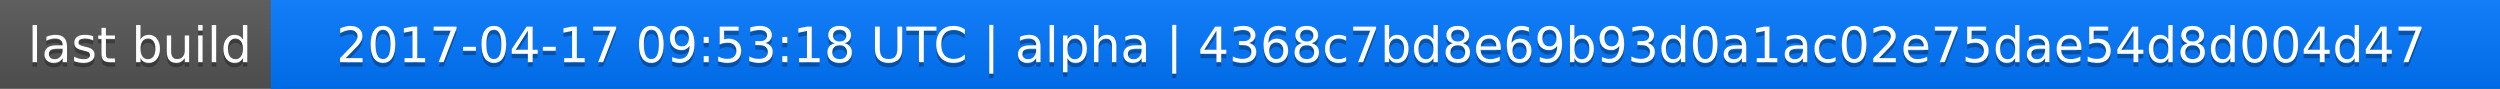
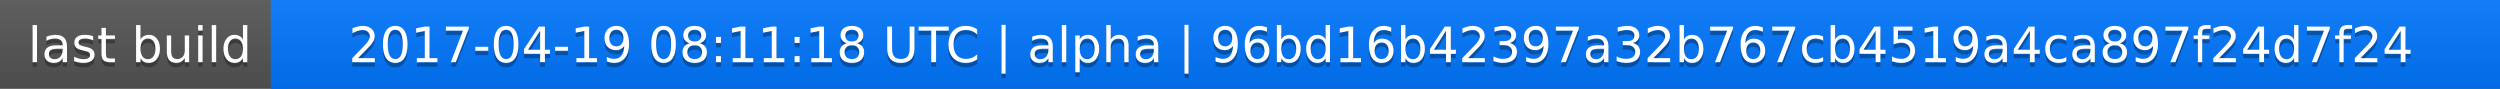
<svg xmlns="http://www.w3.org/2000/svg" width="563" height="20">
  <linearGradient id="a" x2="0" y2="100%">
    <stop offset="0" stop-color="#bbb" stop-opacity=".1" />
    <stop offset="1" stop-opacity=".1" />
  </linearGradient>
  <rect rx="0" width="563" height="20" fill="#555" />
  <rect rx="0" x="61" width="502" height="20" fill="#07f" />
  <path fill="#07f" d="M61 0h4v20h-4z" />
  <rect rx="0" width="563" height="20" fill="url(#a)" />
  <g fill="#fff" text-anchor="middle" font-family="DejaVu Sans,Verdana,Geneva,sans-serif" font-size="11">
    <text x="31.5" y="15" fill="#010101" fill-opacity=".3">last build</text>
    <text x="31.5" y="14">last build</text>
-     <text x="311" y="15" fill="#010101" fill-opacity=".3">2017-04-17 09:53:18 UTC | alpha | 4368c7bd8e69b93d0a1ac02e75dae54d8d004d47</text>
-     <text x="311" y="14">2017-04-17 09:53:18 UTC | alpha | 4368c7bd8e69b93d0a1ac02e75dae54d8d004d47</text>
+     <text x="311" y="15" fill="#010101" fill-opacity=".3">2017-04-19 08:11:18 UTC | alpha | 96bd16b42397a32b767cb4519a4ca897f24d7f24</text>
+     <text x="311" y="14">2017-04-19 08:11:18 UTC | alpha | 96bd16b42397a32b767cb4519a4ca897f24d7f24</text>
  </g>
</svg>
